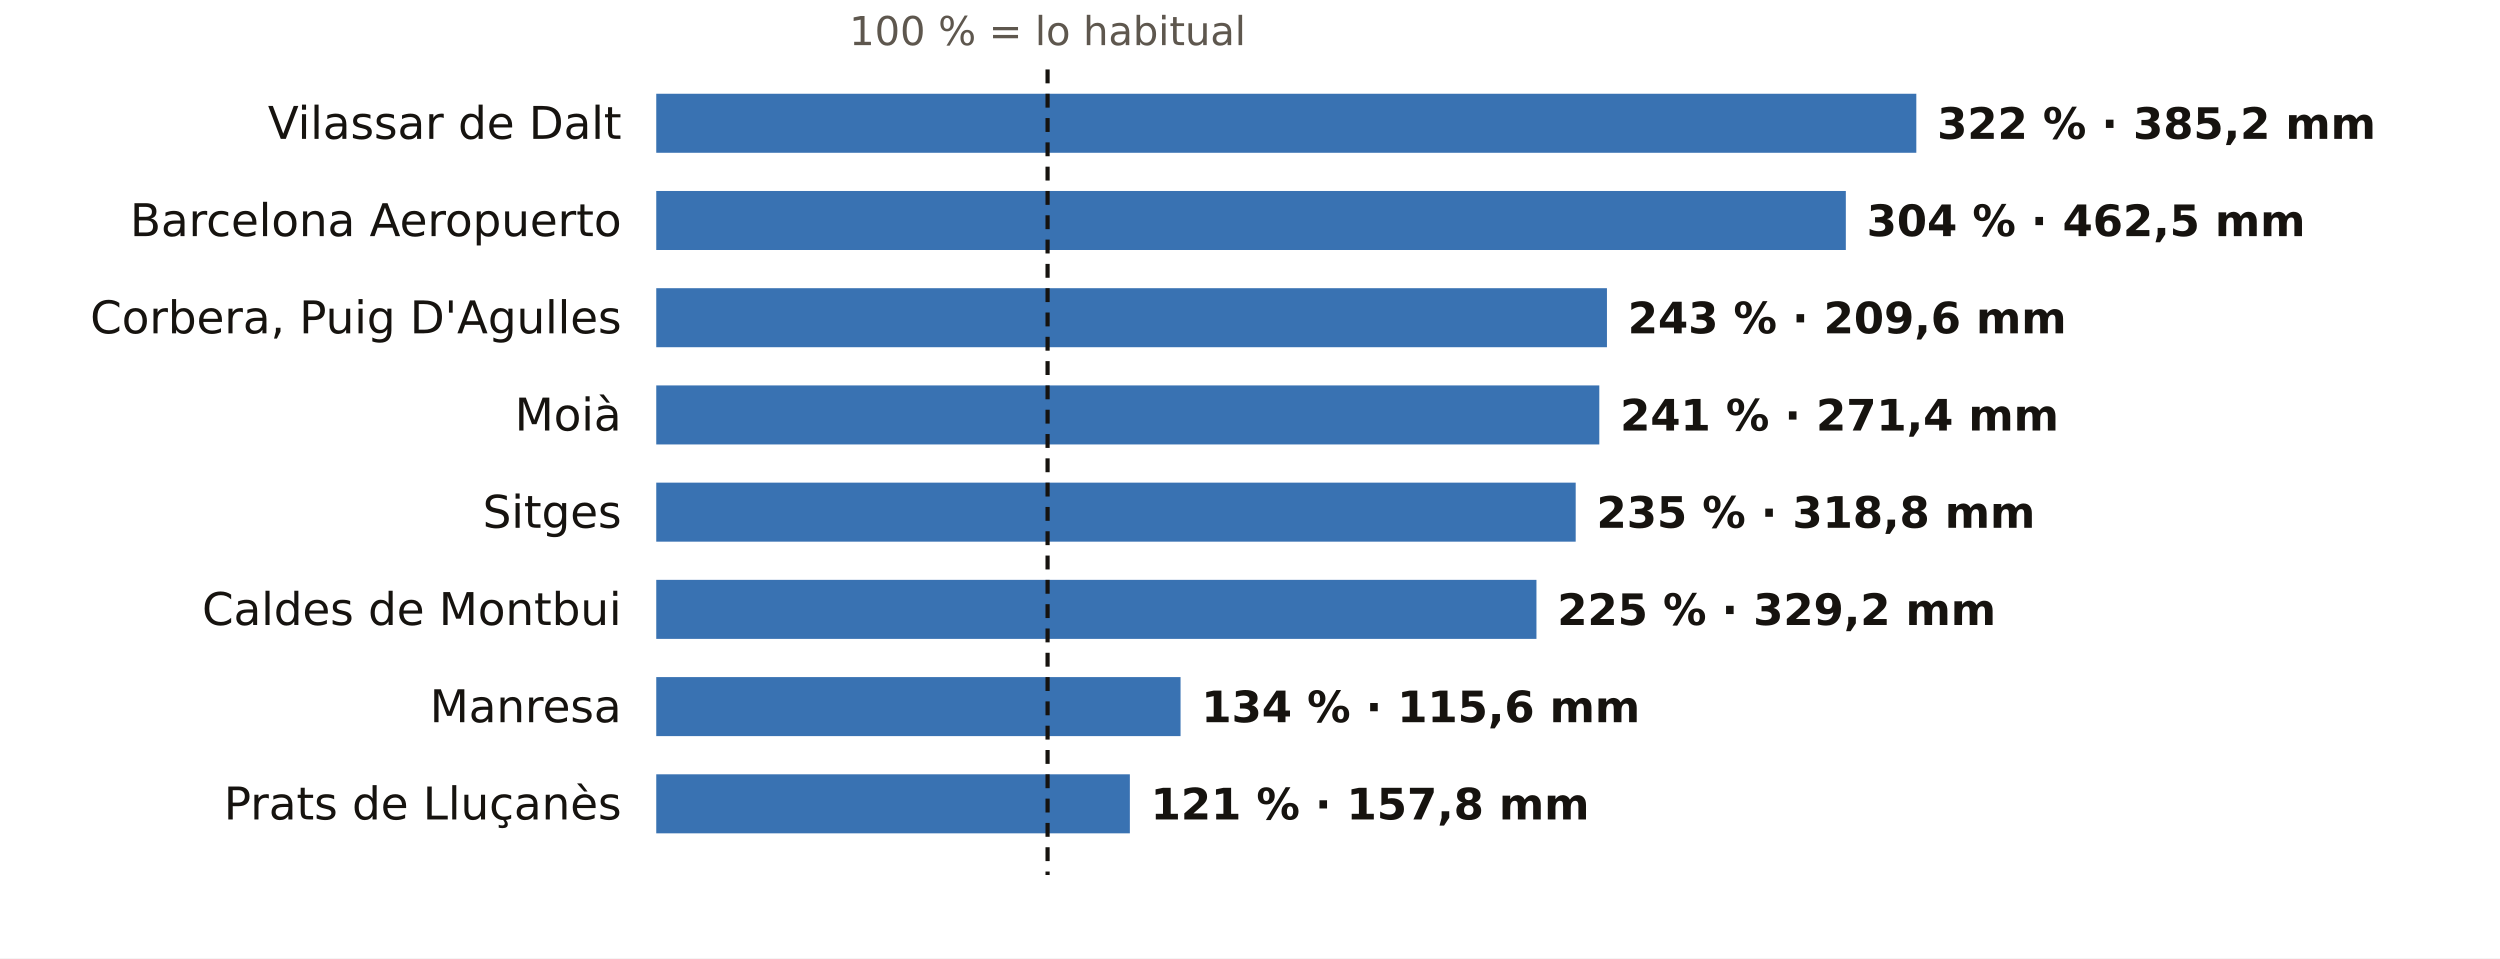
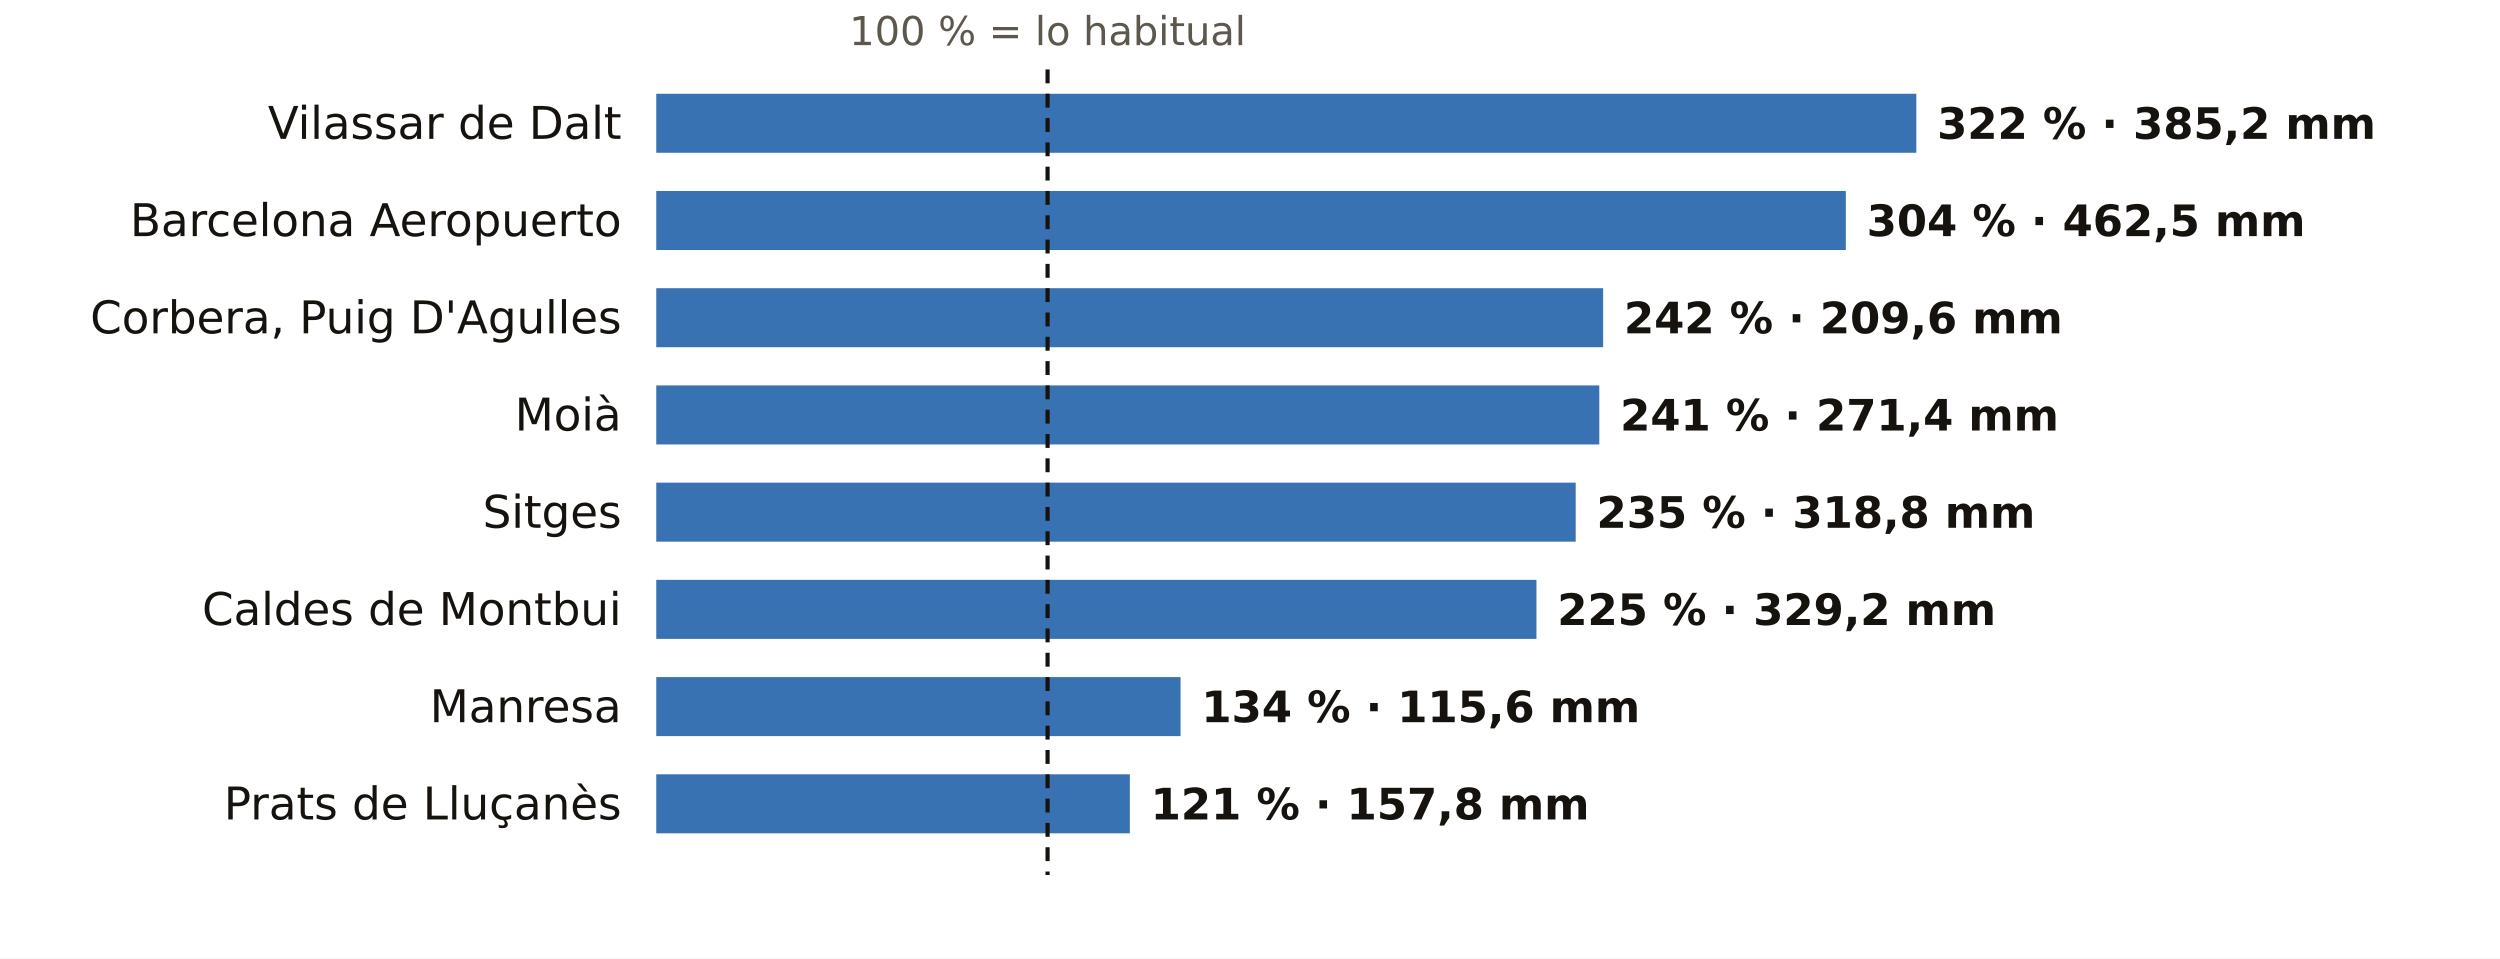
<svg xmlns="http://www.w3.org/2000/svg" viewBox="0 0 720 276" width="720" height="276" role="img" aria-label="El otoño en los pluviómetros de AEMET de Barcelona: % de lo habitual">
  <rect width="720" height="276" fill="#FFFFFF" />
  <text x="301.7" y="13.0" font-size="11.5" fill="#5E574E" text-anchor="middle" font-weight="400" font-family="Public Sans, DejaVu Sans, Arial, sans-serif">100 % = lo habitual</text>
  <text x="179.0" y="40.0" font-size="13" fill="#16130F" text-anchor="end" font-weight="500" font-family="Public Sans, DejaVu Sans, Arial, sans-serif">Vilassar de Dalt</text>
  <rect x="189" y="27" width="362.9" height="17" fill="#1F5FA8" opacity="0.88" />
  <text x="557.9" y="40.0" font-size="12.5" fill="#16130F" text-anchor="start" font-weight="600" font-family="Public Sans, DejaVu Sans, Arial, sans-serif">322 % · 385,2 mm</text>
  <text x="179.0" y="68.0" font-size="13" fill="#16130F" text-anchor="end" font-weight="500" font-family="Public Sans, DejaVu Sans, Arial, sans-serif">Barcelona Aeropuerto</text>
  <rect x="189" y="55" width="342.6" height="17" fill="#1F5FA8" opacity="0.88" />
  <text x="537.6" y="68.0" font-size="12.5" fill="#16130F" text-anchor="start" font-weight="600" font-family="Public Sans, DejaVu Sans, Arial, sans-serif">304 % · 462,5 mm</text>
  <text x="179.0" y="96.0" font-size="13" fill="#16130F" text-anchor="end" font-weight="500" font-family="Public Sans, DejaVu Sans, Arial, sans-serif">Corbera, Puig D'Agulles</text>
-   <rect x="189" y="83" width="273.8" height="17" fill="#1F5FA8" opacity="0.88" />
-   <text x="468.8" y="96.0" font-size="12.5" fill="#16130F" text-anchor="start" font-weight="600" font-family="Public Sans, DejaVu Sans, Arial, sans-serif">243 % · 209,6 mm</text>
+   <rect x="189" y="83" width="272.7" height="17" fill="#1F5FA8" opacity="0.88" />
+   <text x="467.7" y="96.0" font-size="12.5" fill="#16130F" text-anchor="start" font-weight="600" font-family="Public Sans, DejaVu Sans, Arial, sans-serif">242 % · 209,6 mm</text>
  <text x="179.0" y="124.0" font-size="13" fill="#16130F" text-anchor="end" font-weight="500" font-family="Public Sans, DejaVu Sans, Arial, sans-serif">Moià</text>
  <rect x="189" y="111" width="271.6" height="17" fill="#1F5FA8" opacity="0.88" />
  <text x="466.6" y="124.0" font-size="12.5" fill="#16130F" text-anchor="start" font-weight="600" font-family="Public Sans, DejaVu Sans, Arial, sans-serif">241 % · 271,4 mm</text>
  <text x="179.0" y="152.0" font-size="13" fill="#16130F" text-anchor="end" font-weight="500" font-family="Public Sans, DejaVu Sans, Arial, sans-serif">Sitges</text>
  <rect x="189" y="139" width="264.8" height="17" fill="#1F5FA8" opacity="0.88" />
  <text x="459.8" y="152.0" font-size="12.5" fill="#16130F" text-anchor="start" font-weight="600" font-family="Public Sans, DejaVu Sans, Arial, sans-serif">235 % · 318,8 mm</text>
  <text x="179.0" y="180.0" font-size="13" fill="#16130F" text-anchor="end" font-weight="500" font-family="Public Sans, DejaVu Sans, Arial, sans-serif">Caldes de Montbui</text>
  <rect x="189" y="167" width="253.5" height="17" fill="#1F5FA8" opacity="0.88" />
  <text x="448.5" y="180.0" font-size="12.5" fill="#16130F" text-anchor="start" font-weight="600" font-family="Public Sans, DejaVu Sans, Arial, sans-serif">225 % · 329,2 mm</text>
  <text x="179.0" y="208.0" font-size="13" fill="#16130F" text-anchor="end" font-weight="500" font-family="Public Sans, DejaVu Sans, Arial, sans-serif">Manresa</text>
  <rect x="189" y="195" width="151.0" height="17" fill="#1F5FA8" opacity="0.88" />
  <text x="346.0" y="208.0" font-size="12.5" fill="#16130F" text-anchor="start" font-weight="600" font-family="Public Sans, DejaVu Sans, Arial, sans-serif">134 % · 115,6 mm</text>
  <text x="179.0" y="236.0" font-size="13" fill="#16130F" text-anchor="end" font-weight="500" font-family="Public Sans, DejaVu Sans, Arial, sans-serif">Prats de Lluçanès</text>
  <rect x="189" y="223" width="136.4" height="17" fill="#1F5FA8" opacity="0.88" />
  <text x="331.4" y="236.0" font-size="12.5" fill="#16130F" text-anchor="start" font-weight="600" font-family="Public Sans, DejaVu Sans, Arial, sans-serif">121 % · 157,8 mm</text>
  <line x1="301.7" x2="301.7" y1="20" y2="252" stroke="#16130F" stroke-width="1.2" stroke-dasharray="4 3" />
</svg>
